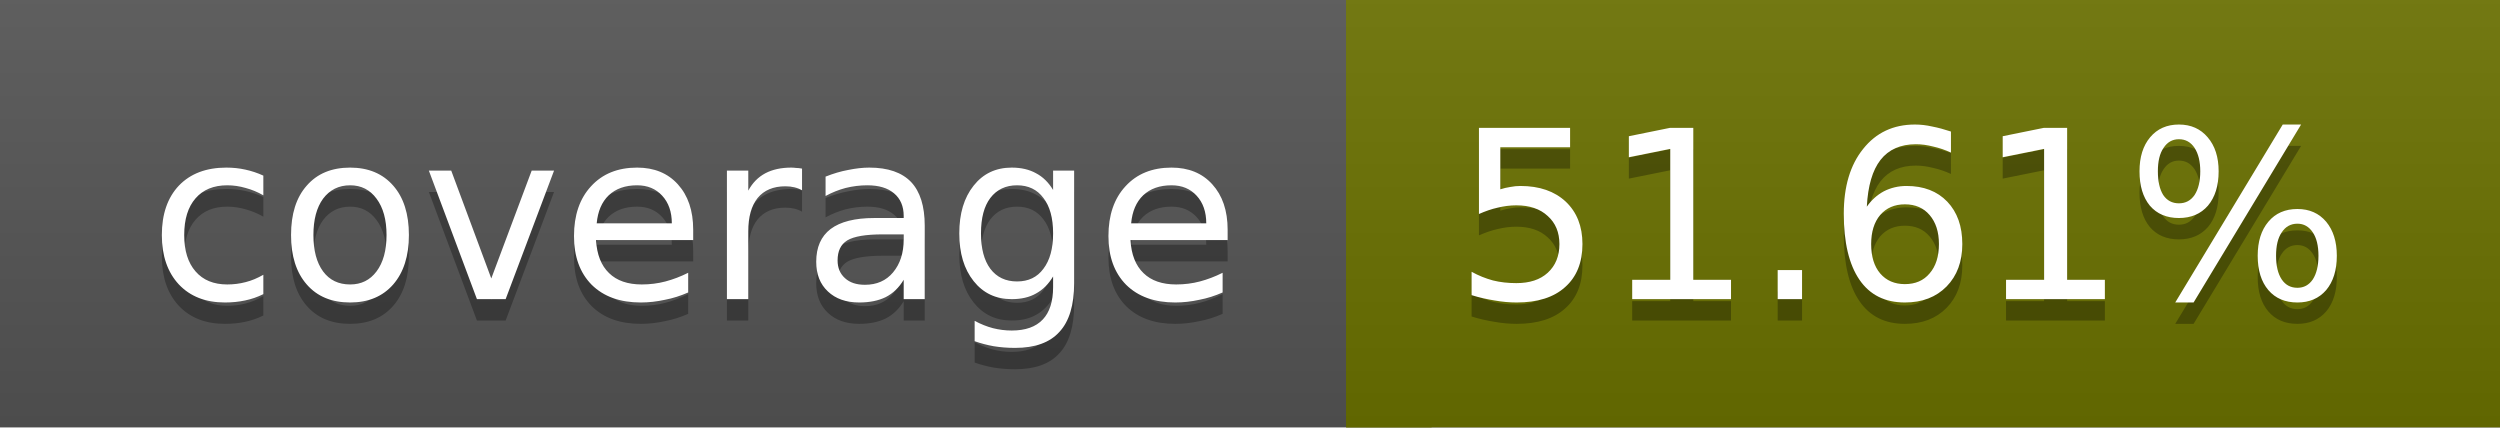
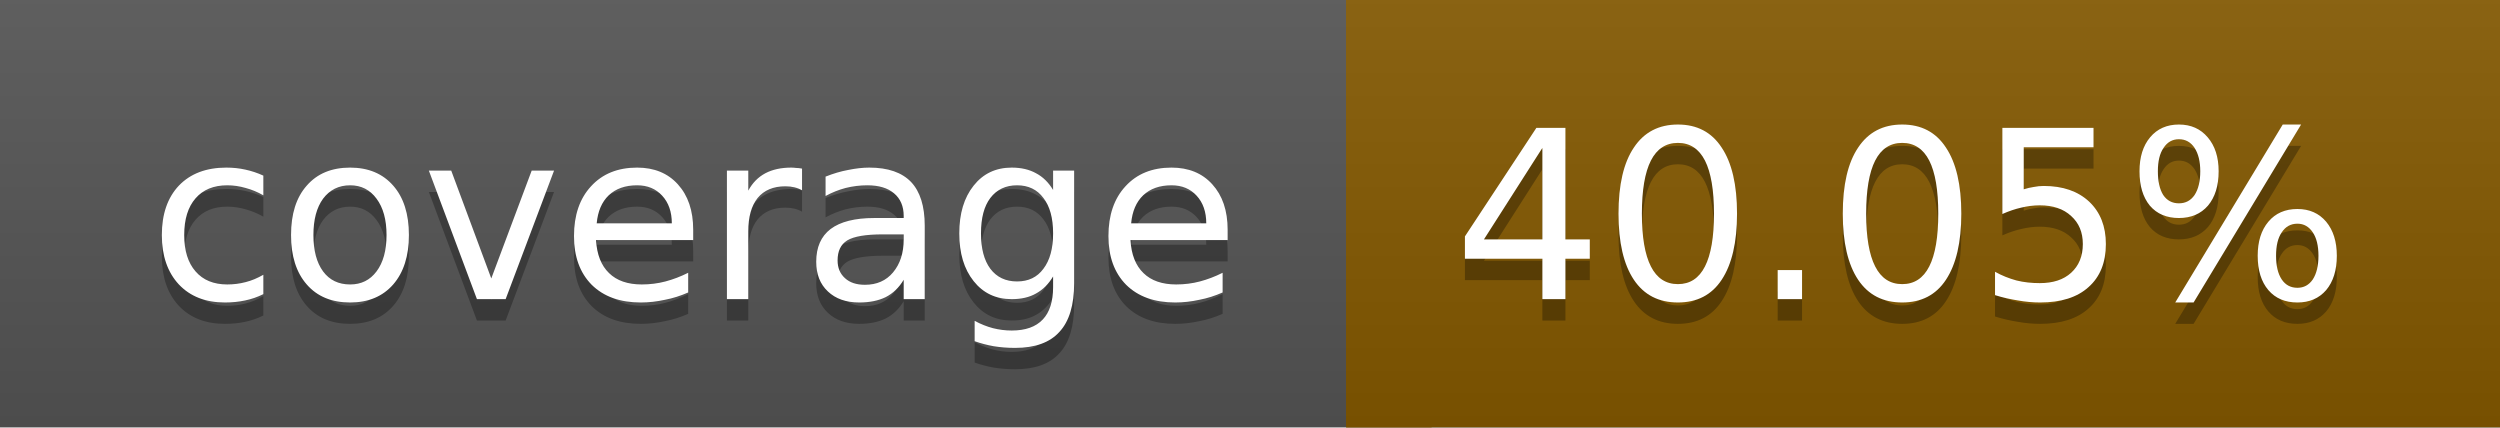
<svg xmlns="http://www.w3.org/2000/svg" width="117" height="20">
  <linearGradient id="a" x2="0" y2="100%">
    <stop offset="0" stop-color="#bbb" stop-opacity=".1" />
    <stop offset="1" stop-opacity=".1" />
  </linearGradient>
  <rect rx="0" width="117" height="20" fill="#555" />
-   <rect rx="0" x="63" width="54" height="20" fill="#6b7200" />
-   <path fill="#6b7200" d="M63 0h4v20h-4z" />
+   <rect rx="0" x="63" width="54" height="20" fill="#845900" />
+   <path fill="#845900" d="M63 0h4v20h-4z" />
  <rect rx="0" width="117" height="20" fill="url(#a)" />
  <g fill="#fff" text-anchor="middle" font-family="DejaVu Sans,Verdana,Geneva,sans-serif" font-size="11">
    <text x="32.5" y="15" fill="#010101" fill-opacity=".3">coverage</text>
    <text x="32.5" y="14">coverage</text>
-     <text x="89" y="15" fill="#010101" fill-opacity=".3">51.61%</text>
-     <text x="89" y="14">51.61%</text>
+     <text x="89" y="15" fill="#010101" fill-opacity=".3">40.05%</text>
+     <text x="89" y="14">40.05%</text>
  </g>
</svg>
